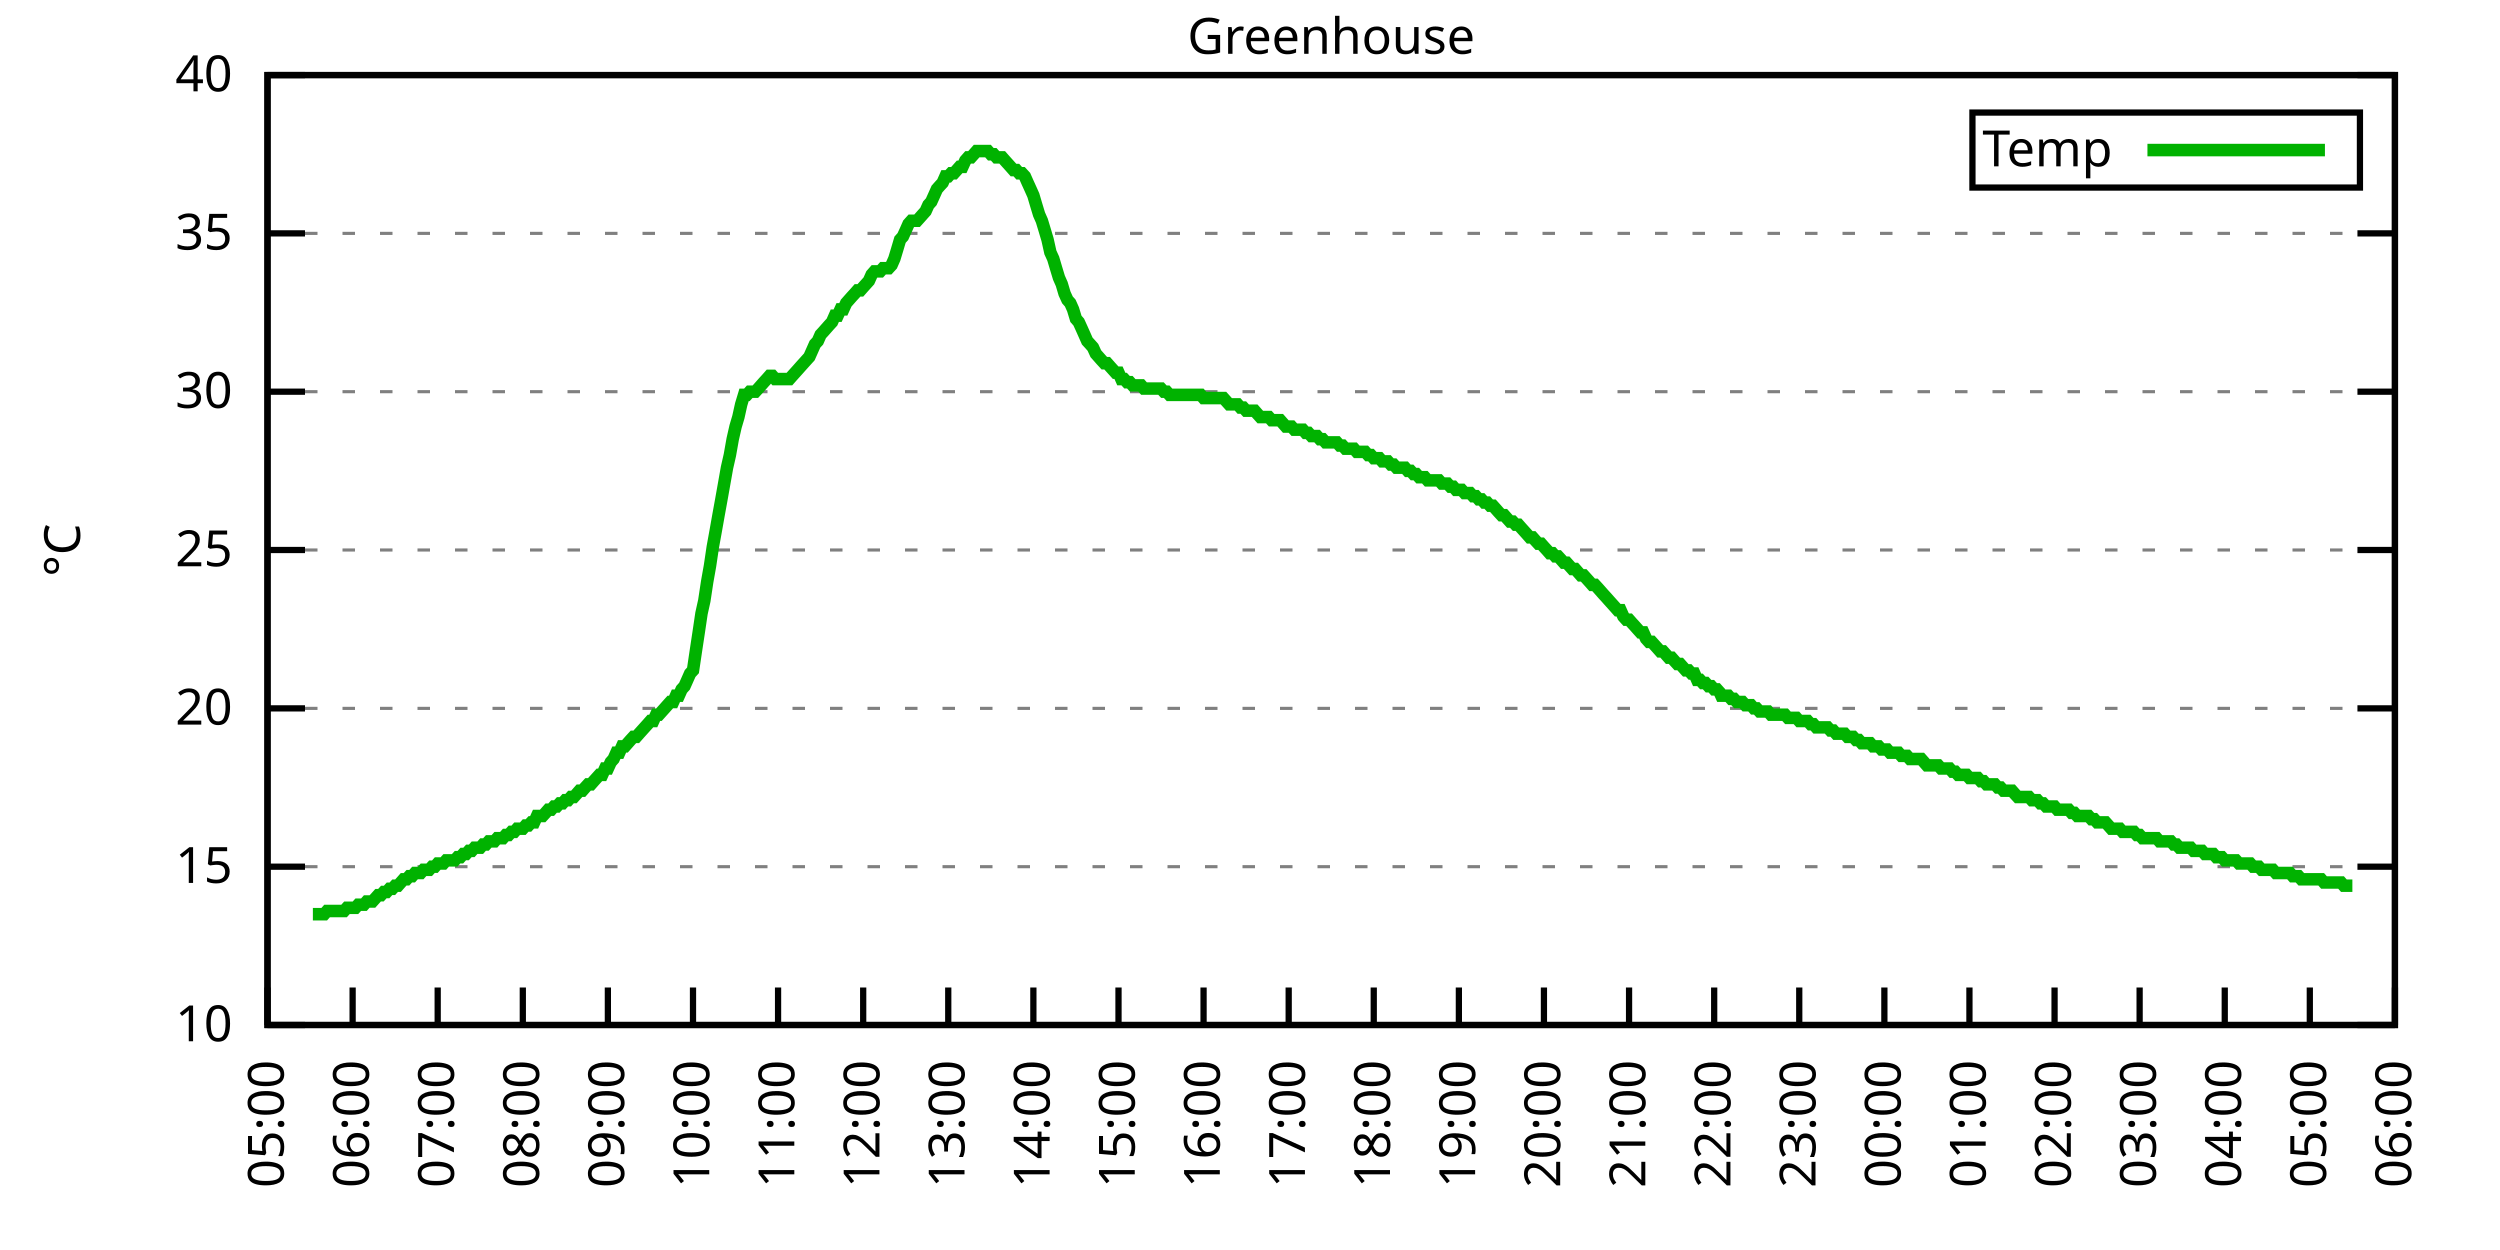
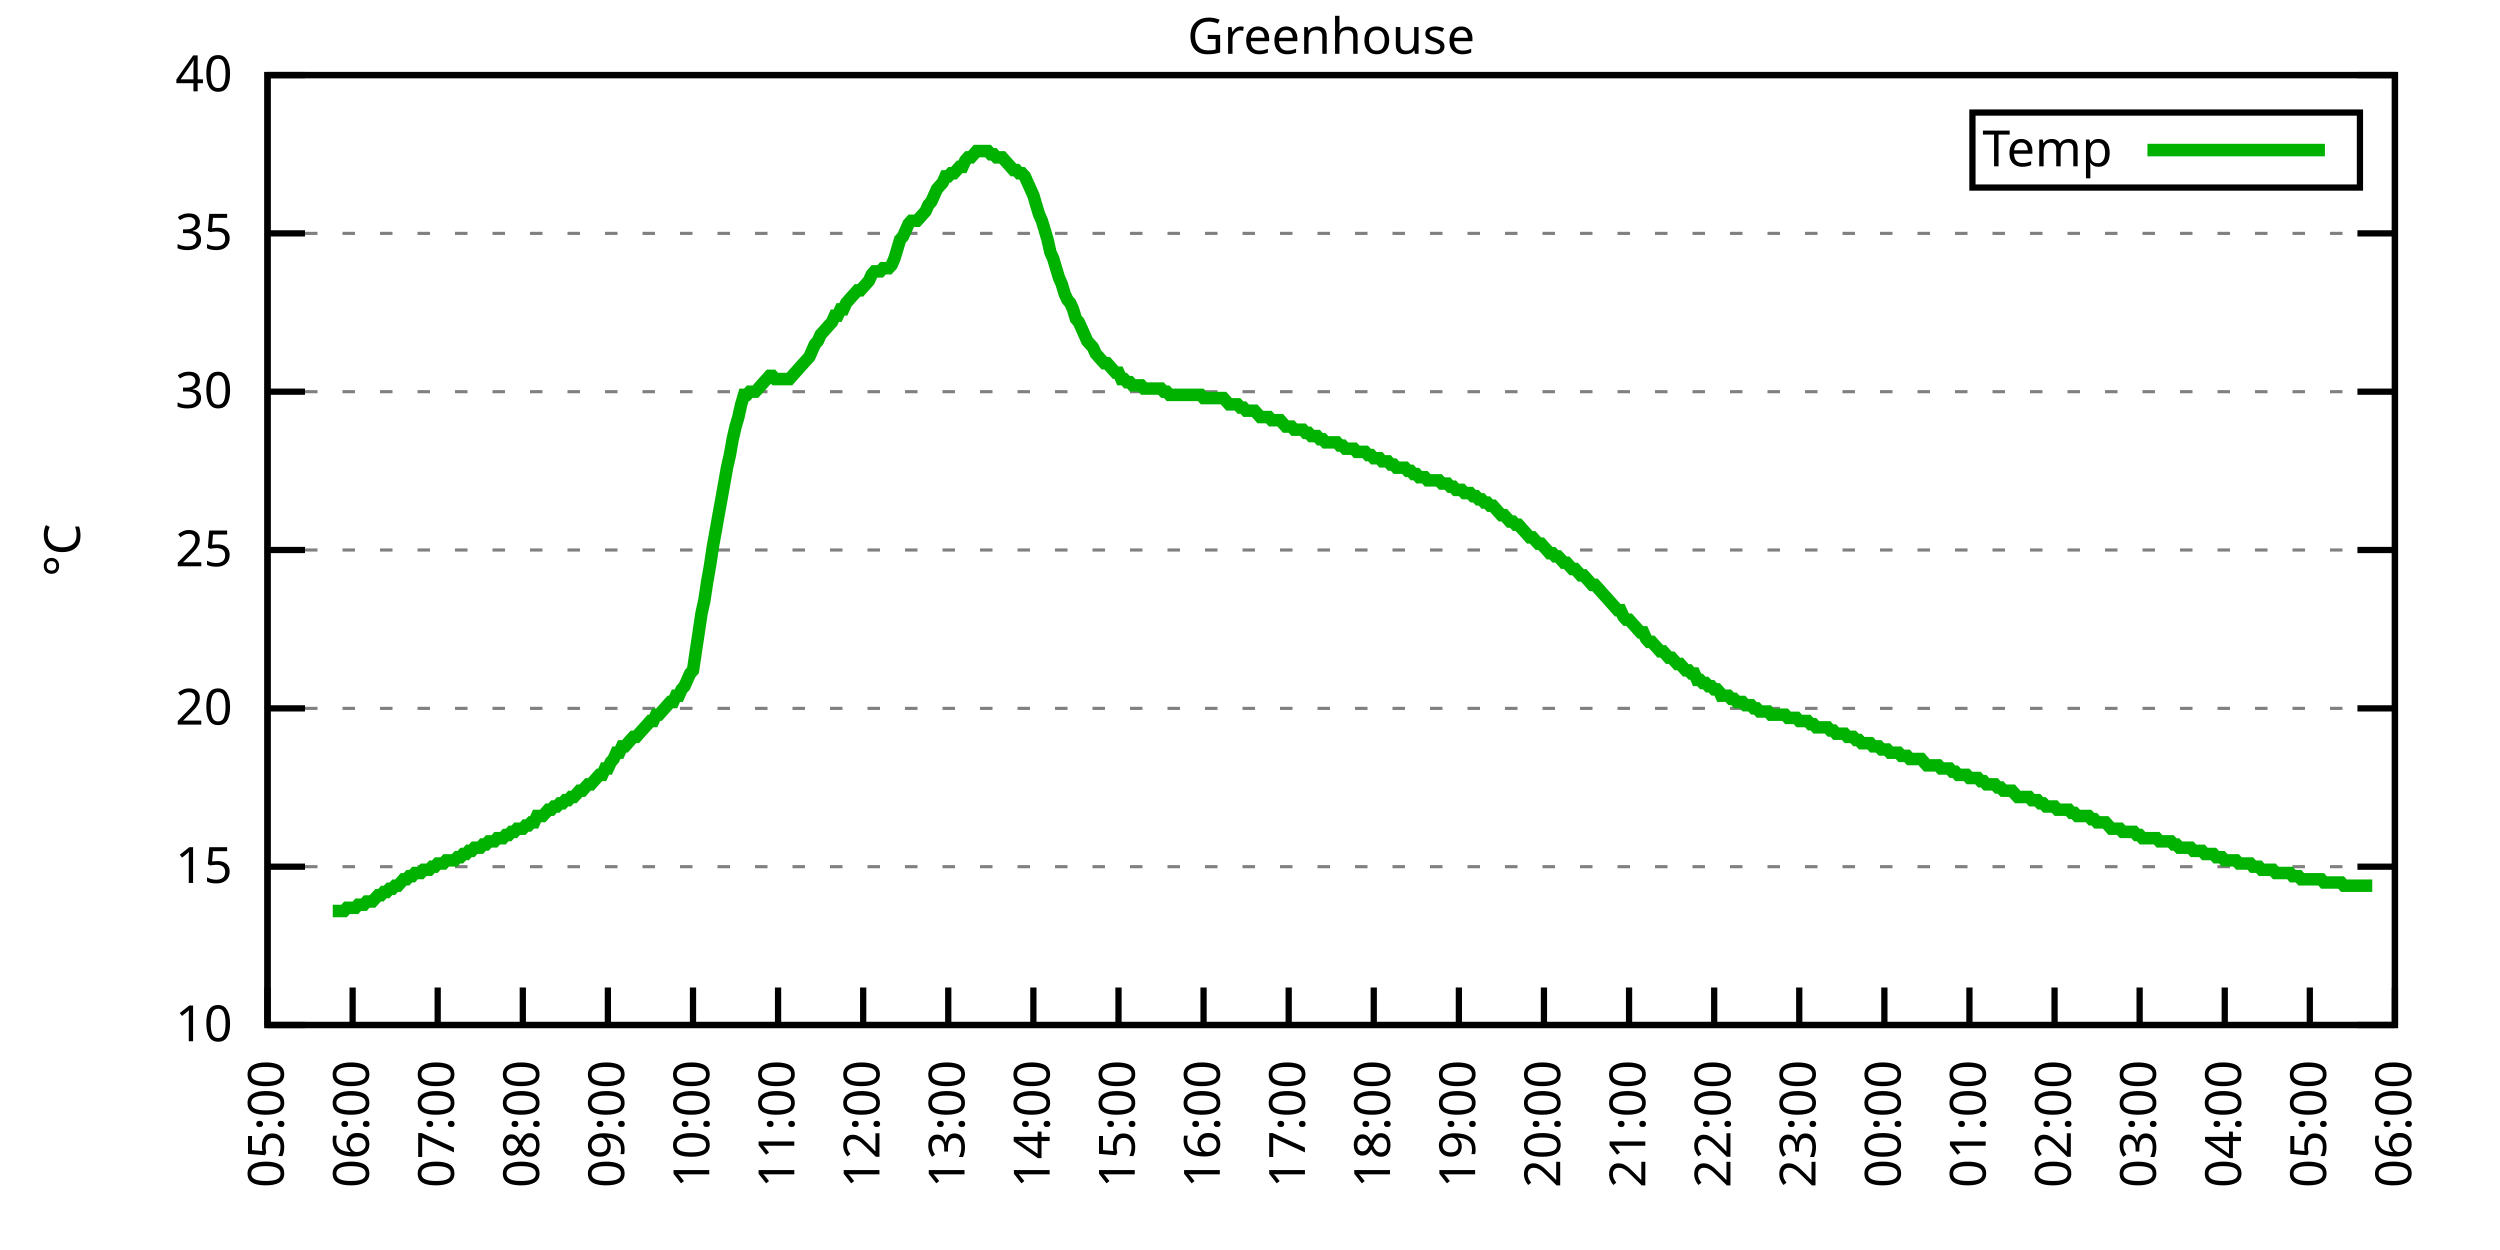
<svg xmlns="http://www.w3.org/2000/svg" xmlns:xlink="http://www.w3.org/1999/xlink" width="400" height="200" viewBox="0 0 400 200">
  <g id="gnuplot_canvas">
    <rect x="0" y="0" width="400" height="200" fill="none" />
    <defs>
      <circle id="gpDot" r="0.5" stroke-width="0.5" stroke="currentColor" />
      <path id="gpPt0" stroke-width="0.333" stroke="currentColor" d="M-1,0 h2 M0,-1 v2" />
      <path id="gpPt1" stroke-width="0.333" stroke="currentColor" d="M-1,-1 L1,1 M1,-1 L-1,1" />
      <path id="gpPt2" stroke-width="0.333" stroke="currentColor" d="M-1,0 L1,0 M0,-1 L0,1 M-1,-1 L1,1 M-1,1 L1,-1" />
      <rect id="gpPt3" stroke-width="0.333" stroke="currentColor" x="-1" y="-1" width="2" height="2" />
      <rect id="gpPt4" stroke-width="0.333" stroke="currentColor" fill="currentColor" x="-1" y="-1" width="2" height="2" />
      <circle id="gpPt5" stroke-width="0.333" stroke="currentColor" cx="0" cy="0" r="1" />
      <use xlink:href="#gpPt5" id="gpPt6" fill="currentColor" stroke="none" />
      <path id="gpPt7" stroke-width="0.333" stroke="currentColor" d="M0,-1.33 L-1.33,0.67 L1.33,0.67 z" />
      <use xlink:href="#gpPt7" id="gpPt8" fill="currentColor" stroke="none" />
      <use xlink:href="#gpPt7" id="gpPt9" stroke="currentColor" transform="rotate(180)" />
      <use xlink:href="#gpPt9" id="gpPt10" fill="currentColor" stroke="none" />
      <use xlink:href="#gpPt3" id="gpPt11" stroke="currentColor" transform="rotate(45)" />
      <use xlink:href="#gpPt11" id="gpPt12" fill="currentColor" stroke="none" />
      <path id="gpPt13" stroke-width="0.333" stroke="currentColor" d="M0,1.330 L1.265,0.411 L0.782,-1.067 L-0.782,-1.076 L-1.265,0.411 z" />
      <use xlink:href="#gpPt13" id="gpPt14" fill="currentColor" stroke="none" />
      <filter id="textbox" filterUnits="objectBoundingBox" x="0" y="0" height="1" width="1">
        <feFlood flood-color="white" flood-opacity="1" result="bgnd" />
        <feComposite in="SourceGraphic" in2="bgnd" operator="atop" />
      </filter>
      <filter id="greybox" filterUnits="objectBoundingBox" x="0" y="0" height="1" width="1">
        <feFlood flood-color="lightgrey" flood-opacity="1" result="grey" />
        <feComposite in="SourceGraphic" in2="grey" operator="atop" />
      </filter>
    </defs>
    <g fill="none" color="white" stroke="currentColor" stroke-width="1.00" stroke-linecap="butt" stroke-linejoin="miter">
</g>
    <g fill="none" color="black" stroke="currentColor" stroke-width="1.00" stroke-linecap="butt" stroke-linejoin="miter">
      <g stroke="none" shape-rendering="crispEdges">
        <polygon fill="rgb(255, 255, 255)" points="42.80,164.00 383.18,164.00 383.18,12.02 42.80,12.02 " />
      </g>
    </g>
    <g fill="none" color="black" stroke="currentColor" stroke-width="1.00" stroke-linecap="butt" stroke-linejoin="miter">
</g>
    <g fill="none" color="black" stroke="black" stroke-width="0.50" stroke-linecap="butt" stroke-linejoin="miter">
</g>
    <g fill="none" color="gray" stroke="currentColor" stroke-width="0.50" stroke-linecap="butt" stroke-linejoin="miter">
      <path stroke="gray" stroke-dasharray="2,4" class="gridline" d="M42.80,164.00 L383.19,164.00  " />
    </g>
    <g fill="none" color="gray" stroke="gray" stroke-width="1.00" stroke-linecap="butt" stroke-linejoin="miter">
</g>
    <g fill="none" color="black" stroke="currentColor" stroke-width="1.00" stroke-linecap="butt" stroke-linejoin="miter">
      <path stroke="black" d="M42.80,164.00 L48.80,164.00 M383.19,164.00 L377.19,164.00  " />
      <g transform="translate(37.20,166.60)" stroke="none" fill="black" font-family="Sans" font-size="8.00" text-anchor="end">
        <text>
          <tspan font-family="Sans"> 10</tspan>
        </text>
      </g>
    </g>
    <g fill="none" color="black" stroke="currentColor" stroke-width="1.00" stroke-linecap="butt" stroke-linejoin="miter">
</g>
    <g fill="none" color="black" stroke="black" stroke-width="0.50" stroke-linecap="butt" stroke-linejoin="miter">
</g>
    <g fill="none" color="gray" stroke="currentColor" stroke-width="0.50" stroke-linecap="butt" stroke-linejoin="miter">
      <path stroke="gray" stroke-dasharray="2,4" class="gridline" d="M42.80,138.67 L383.19,138.67  " />
    </g>
    <g fill="none" color="gray" stroke="gray" stroke-width="1.00" stroke-linecap="butt" stroke-linejoin="miter">
</g>
    <g fill="none" color="black" stroke="currentColor" stroke-width="1.00" stroke-linecap="butt" stroke-linejoin="miter">
      <path stroke="black" d="M42.80,138.67 L48.80,138.67 M383.19,138.67 L377.19,138.67  " />
      <g transform="translate(37.20,141.27)" stroke="none" fill="black" font-family="Sans" font-size="8.00" text-anchor="end">
        <text>
          <tspan font-family="Sans"> 15</tspan>
        </text>
      </g>
    </g>
    <g fill="none" color="black" stroke="currentColor" stroke-width="1.00" stroke-linecap="butt" stroke-linejoin="miter">
</g>
    <g fill="none" color="black" stroke="black" stroke-width="0.50" stroke-linecap="butt" stroke-linejoin="miter">
</g>
    <g fill="none" color="gray" stroke="currentColor" stroke-width="0.50" stroke-linecap="butt" stroke-linejoin="miter">
      <path stroke="gray" stroke-dasharray="2,4" class="gridline" d="M42.80,113.34 L383.19,113.34  " />
    </g>
    <g fill="none" color="gray" stroke="gray" stroke-width="1.00" stroke-linecap="butt" stroke-linejoin="miter">
</g>
    <g fill="none" color="black" stroke="currentColor" stroke-width="1.00" stroke-linecap="butt" stroke-linejoin="miter">
      <path stroke="black" d="M42.80,113.34 L48.80,113.34 M383.19,113.34 L377.19,113.34  " />
      <g transform="translate(37.20,115.94)" stroke="none" fill="black" font-family="Sans" font-size="8.00" text-anchor="end">
        <text>
          <tspan font-family="Sans"> 20</tspan>
        </text>
      </g>
    </g>
    <g fill="none" color="black" stroke="currentColor" stroke-width="1.00" stroke-linecap="butt" stroke-linejoin="miter">
</g>
    <g fill="none" color="black" stroke="black" stroke-width="0.50" stroke-linecap="butt" stroke-linejoin="miter">
</g>
    <g fill="none" color="gray" stroke="currentColor" stroke-width="0.50" stroke-linecap="butt" stroke-linejoin="miter">
      <path stroke="gray" stroke-dasharray="2,4" class="gridline" d="M42.80,88.00 L383.19,88.00  " />
    </g>
    <g fill="none" color="gray" stroke="gray" stroke-width="1.00" stroke-linecap="butt" stroke-linejoin="miter">
</g>
    <g fill="none" color="black" stroke="currentColor" stroke-width="1.00" stroke-linecap="butt" stroke-linejoin="miter">
      <path stroke="black" d="M42.80,88.00 L48.80,88.00 M383.19,88.00 L377.19,88.00  " />
      <g transform="translate(37.20,90.60)" stroke="none" fill="black" font-family="Sans" font-size="8.00" text-anchor="end">
        <text>
          <tspan font-family="Sans"> 25</tspan>
        </text>
      </g>
    </g>
    <g fill="none" color="black" stroke="currentColor" stroke-width="1.00" stroke-linecap="butt" stroke-linejoin="miter">
</g>
    <g fill="none" color="black" stroke="black" stroke-width="0.50" stroke-linecap="butt" stroke-linejoin="miter">
</g>
    <g fill="none" color="gray" stroke="currentColor" stroke-width="0.50" stroke-linecap="butt" stroke-linejoin="miter">
      <path stroke="gray" stroke-dasharray="2,4" class="gridline" d="M42.80,62.67 L383.19,62.67  " />
    </g>
    <g fill="none" color="gray" stroke="gray" stroke-width="1.00" stroke-linecap="butt" stroke-linejoin="miter">
</g>
    <g fill="none" color="black" stroke="currentColor" stroke-width="1.00" stroke-linecap="butt" stroke-linejoin="miter">
      <path stroke="black" d="M42.80,62.67 L48.80,62.67 M383.19,62.67 L377.19,62.67  " />
      <g transform="translate(37.20,65.27)" stroke="none" fill="black" font-family="Sans" font-size="8.00" text-anchor="end">
        <text>
          <tspan font-family="Sans"> 30</tspan>
        </text>
      </g>
    </g>
    <g fill="none" color="black" stroke="currentColor" stroke-width="1.00" stroke-linecap="butt" stroke-linejoin="miter">
</g>
    <g fill="none" color="black" stroke="black" stroke-width="0.50" stroke-linecap="butt" stroke-linejoin="miter">
</g>
    <g fill="none" color="gray" stroke="currentColor" stroke-width="0.50" stroke-linecap="butt" stroke-linejoin="miter">
      <path stroke="gray" stroke-dasharray="2,4" class="gridline" d="M42.80,37.34 L383.19,37.34  " />
    </g>
    <g fill="none" color="gray" stroke="gray" stroke-width="1.00" stroke-linecap="butt" stroke-linejoin="miter">
</g>
    <g fill="none" color="black" stroke="currentColor" stroke-width="1.00" stroke-linecap="butt" stroke-linejoin="miter">
      <path stroke="black" d="M42.80,37.34 L48.80,37.34 M383.19,37.34 L377.19,37.34  " />
      <g transform="translate(37.20,39.94)" stroke="none" fill="black" font-family="Sans" font-size="8.00" text-anchor="end">
        <text>
          <tspan font-family="Sans"> 35</tspan>
        </text>
      </g>
    </g>
    <g fill="none" color="black" stroke="currentColor" stroke-width="1.00" stroke-linecap="butt" stroke-linejoin="miter">
</g>
    <g fill="none" color="black" stroke="black" stroke-width="0.50" stroke-linecap="butt" stroke-linejoin="miter">
</g>
    <g fill="none" color="gray" stroke="currentColor" stroke-width="0.50" stroke-linecap="butt" stroke-linejoin="miter">
      <path stroke="gray" stroke-dasharray="2,4" class="gridline" d="M42.80,12.01 L383.19,12.01  " />
    </g>
    <g fill="none" color="gray" stroke="gray" stroke-width="1.00" stroke-linecap="butt" stroke-linejoin="miter">
</g>
    <g fill="none" color="black" stroke="currentColor" stroke-width="1.00" stroke-linecap="butt" stroke-linejoin="miter">
      <path stroke="black" d="M42.80,12.01 L48.80,12.01 M383.19,12.01 L377.19,12.01  " />
      <g transform="translate(37.20,14.61)" stroke="none" fill="black" font-family="Sans" font-size="8.00" text-anchor="end">
        <text>
          <tspan font-family="Sans"> 40</tspan>
        </text>
      </g>
    </g>
    <g fill="none" color="black" stroke="currentColor" stroke-width="1.00" stroke-linecap="butt" stroke-linejoin="miter">
      <path stroke="black" d="M42.80,164.00 L42.80,158.00  " />
      <g transform="translate(45.40,169.60) rotate(270.00)" stroke="none" fill="black" font-family="Sans" font-size="8.00" text-anchor="end">
        <text>
          <tspan font-family="Sans">05:00</tspan>
        </text>
      </g>
    </g>
    <g fill="none" color="black" stroke="currentColor" stroke-width="1.00" stroke-linecap="butt" stroke-linejoin="miter">
      <path stroke="black" d="M56.42,164.00 L56.42,158.00  " />
      <g transform="translate(59.02,169.60) rotate(270.00)" stroke="none" fill="black" font-family="Sans" font-size="8.00" text-anchor="end">
        <text>
          <tspan font-family="Sans">06:00</tspan>
        </text>
      </g>
    </g>
    <g fill="none" color="black" stroke="currentColor" stroke-width="1.00" stroke-linecap="butt" stroke-linejoin="miter">
      <path stroke="black" d="M70.03,164.00 L70.03,158.00  " />
      <g transform="translate(72.63,169.60) rotate(270.00)" stroke="none" fill="black" font-family="Sans" font-size="8.00" text-anchor="end">
        <text>
          <tspan font-family="Sans">07:00</tspan>
        </text>
      </g>
    </g>
    <g fill="none" color="black" stroke="currentColor" stroke-width="1.00" stroke-linecap="butt" stroke-linejoin="miter">
      <path stroke="black" d="M83.65,164.00 L83.65,158.00  " />
      <g transform="translate(86.25,169.60) rotate(270.00)" stroke="none" fill="black" font-family="Sans" font-size="8.00" text-anchor="end">
        <text>
          <tspan font-family="Sans">08:00</tspan>
        </text>
      </g>
    </g>
    <g fill="none" color="black" stroke="currentColor" stroke-width="1.00" stroke-linecap="butt" stroke-linejoin="miter">
      <path stroke="black" d="M97.26,164.00 L97.26,158.00  " />
      <g transform="translate(99.86,169.60) rotate(270.00)" stroke="none" fill="black" font-family="Sans" font-size="8.00" text-anchor="end">
        <text>
          <tspan font-family="Sans">09:00</tspan>
        </text>
      </g>
    </g>
    <g fill="none" color="black" stroke="currentColor" stroke-width="1.00" stroke-linecap="butt" stroke-linejoin="miter">
      <path stroke="black" d="M110.88,164.00 L110.88,158.00  " />
      <g transform="translate(113.48,169.60) rotate(270.00)" stroke="none" fill="black" font-family="Sans" font-size="8.00" text-anchor="end">
        <text>
          <tspan font-family="Sans">10:00</tspan>
        </text>
      </g>
    </g>
    <g fill="none" color="black" stroke="currentColor" stroke-width="1.00" stroke-linecap="butt" stroke-linejoin="miter">
      <path stroke="black" d="M124.49,164.00 L124.49,158.00  " />
      <g transform="translate(127.09,169.60) rotate(270.00)" stroke="none" fill="black" font-family="Sans" font-size="8.00" text-anchor="end">
        <text>
          <tspan font-family="Sans">11:00</tspan>
        </text>
      </g>
    </g>
    <g fill="none" color="black" stroke="currentColor" stroke-width="1.00" stroke-linecap="butt" stroke-linejoin="miter">
      <path stroke="black" d="M138.11,164.00 L138.11,158.00  " />
      <g transform="translate(140.71,169.60) rotate(270.00)" stroke="none" fill="black" font-family="Sans" font-size="8.00" text-anchor="end">
        <text>
          <tspan font-family="Sans">12:00</tspan>
        </text>
      </g>
    </g>
    <g fill="none" color="black" stroke="currentColor" stroke-width="1.00" stroke-linecap="butt" stroke-linejoin="miter">
      <path stroke="black" d="M151.72,164.00 L151.72,158.00  " />
      <g transform="translate(154.32,169.60) rotate(270.00)" stroke="none" fill="black" font-family="Sans" font-size="8.00" text-anchor="end">
        <text>
          <tspan font-family="Sans">13:00</tspan>
        </text>
      </g>
    </g>
    <g fill="none" color="black" stroke="currentColor" stroke-width="1.00" stroke-linecap="butt" stroke-linejoin="miter">
      <path stroke="black" d="M165.34,164.00 L165.34,158.00  " />
      <g transform="translate(167.94,169.60) rotate(270.00)" stroke="none" fill="black" font-family="Sans" font-size="8.00" text-anchor="end">
        <text>
          <tspan font-family="Sans">14:00</tspan>
        </text>
      </g>
    </g>
    <g fill="none" color="black" stroke="currentColor" stroke-width="1.00" stroke-linecap="butt" stroke-linejoin="miter">
      <path stroke="black" d="M178.96,164.00 L178.96,158.00  " />
      <g transform="translate(181.56,169.60) rotate(270.00)" stroke="none" fill="black" font-family="Sans" font-size="8.00" text-anchor="end">
        <text>
          <tspan font-family="Sans">15:00</tspan>
        </text>
      </g>
    </g>
    <g fill="none" color="black" stroke="currentColor" stroke-width="1.00" stroke-linecap="butt" stroke-linejoin="miter">
      <path stroke="black" d="M192.57,164.00 L192.57,158.00  " />
      <g transform="translate(195.17,169.60) rotate(270.00)" stroke="none" fill="black" font-family="Sans" font-size="8.00" text-anchor="end">
        <text>
          <tspan font-family="Sans">16:00</tspan>
        </text>
      </g>
    </g>
    <g fill="none" color="black" stroke="currentColor" stroke-width="1.00" stroke-linecap="butt" stroke-linejoin="miter">
      <path stroke="black" d="M206.19,164.00 L206.19,158.00  " />
      <g transform="translate(208.79,169.60) rotate(270.00)" stroke="none" fill="black" font-family="Sans" font-size="8.00" text-anchor="end">
        <text>
          <tspan font-family="Sans">17:00</tspan>
        </text>
      </g>
    </g>
    <g fill="none" color="black" stroke="currentColor" stroke-width="1.00" stroke-linecap="butt" stroke-linejoin="miter">
      <path stroke="black" d="M219.80,164.00 L219.80,158.00  " />
      <g transform="translate(222.40,169.60) rotate(270.00)" stroke="none" fill="black" font-family="Sans" font-size="8.00" text-anchor="end">
        <text>
          <tspan font-family="Sans">18:00</tspan>
        </text>
      </g>
    </g>
    <g fill="none" color="black" stroke="currentColor" stroke-width="1.00" stroke-linecap="butt" stroke-linejoin="miter">
      <path stroke="black" d="M233.42,164.00 L233.42,158.00  " />
      <g transform="translate(236.02,169.60) rotate(270.00)" stroke="none" fill="black" font-family="Sans" font-size="8.00" text-anchor="end">
        <text>
          <tspan font-family="Sans">19:00</tspan>
        </text>
      </g>
    </g>
    <g fill="none" color="black" stroke="currentColor" stroke-width="1.00" stroke-linecap="butt" stroke-linejoin="miter">
      <path stroke="black" d="M247.03,164.00 L247.03,158.00  " />
      <g transform="translate(249.63,169.60) rotate(270.00)" stroke="none" fill="black" font-family="Sans" font-size="8.00" text-anchor="end">
        <text>
          <tspan font-family="Sans">20:00</tspan>
        </text>
      </g>
    </g>
    <g fill="none" color="black" stroke="currentColor" stroke-width="1.00" stroke-linecap="butt" stroke-linejoin="miter">
      <path stroke="black" d="M260.65,164.00 L260.65,158.00  " />
      <g transform="translate(263.25,169.60) rotate(270.00)" stroke="none" fill="black" font-family="Sans" font-size="8.00" text-anchor="end">
        <text>
          <tspan font-family="Sans">21:00</tspan>
        </text>
      </g>
    </g>
    <g fill="none" color="black" stroke="currentColor" stroke-width="1.00" stroke-linecap="butt" stroke-linejoin="miter">
      <path stroke="black" d="M274.27,164.00 L274.27,158.00  " />
      <g transform="translate(276.87,169.60) rotate(270.00)" stroke="none" fill="black" font-family="Sans" font-size="8.00" text-anchor="end">
        <text>
          <tspan font-family="Sans">22:00</tspan>
        </text>
      </g>
    </g>
    <g fill="none" color="black" stroke="currentColor" stroke-width="1.00" stroke-linecap="butt" stroke-linejoin="miter">
      <path stroke="black" d="M287.88,164.00 L287.88,158.00  " />
      <g transform="translate(290.48,169.60) rotate(270.00)" stroke="none" fill="black" font-family="Sans" font-size="8.00" text-anchor="end">
        <text>
          <tspan font-family="Sans">23:00</tspan>
        </text>
      </g>
    </g>
    <g fill="none" color="black" stroke="currentColor" stroke-width="1.00" stroke-linecap="butt" stroke-linejoin="miter">
      <path stroke="black" d="M301.50,164.00 L301.50,158.00  " />
      <g transform="translate(304.10,169.60) rotate(270.00)" stroke="none" fill="black" font-family="Sans" font-size="8.00" text-anchor="end">
        <text>
          <tspan font-family="Sans">00:00</tspan>
        </text>
      </g>
    </g>
    <g fill="none" color="black" stroke="currentColor" stroke-width="1.00" stroke-linecap="butt" stroke-linejoin="miter">
      <path stroke="black" d="M315.11,164.00 L315.11,158.00  " />
      <g transform="translate(317.71,169.60) rotate(270.00)" stroke="none" fill="black" font-family="Sans" font-size="8.00" text-anchor="end">
        <text>
          <tspan font-family="Sans">01:00</tspan>
        </text>
      </g>
    </g>
    <g fill="none" color="black" stroke="currentColor" stroke-width="1.00" stroke-linecap="butt" stroke-linejoin="miter">
      <path stroke="black" d="M328.73,164.00 L328.73,158.00  " />
      <g transform="translate(331.33,169.60) rotate(270.00)" stroke="none" fill="black" font-family="Sans" font-size="8.00" text-anchor="end">
        <text>
          <tspan font-family="Sans">02:00</tspan>
        </text>
      </g>
    </g>
    <g fill="none" color="black" stroke="currentColor" stroke-width="1.00" stroke-linecap="butt" stroke-linejoin="miter">
      <path stroke="black" d="M342.34,164.00 L342.34,158.00  " />
      <g transform="translate(344.94,169.60) rotate(270.00)" stroke="none" fill="black" font-family="Sans" font-size="8.00" text-anchor="end">
        <text>
          <tspan font-family="Sans">03:00</tspan>
        </text>
      </g>
    </g>
    <g fill="none" color="black" stroke="currentColor" stroke-width="1.00" stroke-linecap="butt" stroke-linejoin="miter">
      <path stroke="black" d="M355.96,164.00 L355.96,158.00  " />
      <g transform="translate(358.56,169.60) rotate(270.00)" stroke="none" fill="black" font-family="Sans" font-size="8.00" text-anchor="end">
        <text>
          <tspan font-family="Sans">04:00</tspan>
        </text>
      </g>
    </g>
    <g fill="none" color="black" stroke="currentColor" stroke-width="1.00" stroke-linecap="butt" stroke-linejoin="miter">
      <path stroke="black" d="M369.57,164.00 L369.57,158.00  " />
      <g transform="translate(372.17,169.60) rotate(270.00)" stroke="none" fill="black" font-family="Sans" font-size="8.00" text-anchor="end">
        <text>
          <tspan font-family="Sans">05:00</tspan>
        </text>
      </g>
    </g>
    <g fill="none" color="black" stroke="currentColor" stroke-width="1.00" stroke-linecap="butt" stroke-linejoin="miter">
      <path stroke="black" d="M383.19,164.00 L383.19,158.00  " />
      <g transform="translate(385.79,169.60) rotate(270.00)" stroke="none" fill="black" font-family="Sans" font-size="8.00" text-anchor="end">
        <text>
          <tspan font-family="Sans">06:00</tspan>
        </text>
      </g>
    </g>
    <g fill="none" color="black" stroke="currentColor" stroke-width="1.00" stroke-linecap="butt" stroke-linejoin="miter">
</g>
    <g fill="none" color="black" stroke="currentColor" stroke-width="1.00" stroke-linecap="butt" stroke-linejoin="miter">
      <path stroke="black" d="M42.80,12.01 L42.80,164.00 L383.19,164.00 L383.19,12.01 L42.80,12.01 Z  " />
    </g>
    <g fill="none" color="black" stroke="currentColor" stroke-width="1.00" stroke-linecap="butt" stroke-linejoin="miter">
</g>
    <g fill="none" color="black" stroke="currentColor" stroke-width="1.00" stroke-linecap="butt" stroke-linejoin="miter">
      <path stroke="black" d="M315.59,30.01 L315.59,18.01 L377.59,18.01 L377.59,30.01 L315.59,30.01 Z  " />
    </g>
    <g id="Greenhouse_plot_1">
      <g fill="none" color="white" stroke="black" stroke-width="2.00" stroke-linecap="butt" stroke-linejoin="miter">
</g>
      <g fill="none" color="black" stroke="currentColor" stroke-width="2.00" stroke-linecap="butt" stroke-linejoin="miter">
        <g transform="translate(337.99,26.61)" stroke="none" fill="black" font-family="Sans" font-size="8.00" text-anchor="end">
          <text>
            <tspan font-family="Sans">Temp</tspan>
          </text>
        </g>
      </g>
      <g fill="none" color="black" stroke="currentColor" stroke-width="2.00" stroke-linecap="butt" stroke-linejoin="miter">
-         <path stroke="rgb(  0, 178,   0)" d="M343.59,24.01 L371.99,24.01 M50.06,146.27 L50.52,146.27 L50.97,146.27 L51.42,146.27 L51.88,146.27 L52.33,145.76   L52.78,145.76 L53.24,145.76 L53.69,145.76 L54.15,145.76 L54.60,145.76 L55.05,145.76 L55.51,145.25 L55.96,145.25   L56.42,145.25 L56.87,145.25 L57.32,144.75 L57.78,144.75 L58.23,144.75 L58.68,144.24 L59.14,144.24 L59.59,144.24   L60.05,143.73 L60.50,143.23 L60.95,143.23 L61.41,142.72 L61.86,142.72 L62.32,142.21 L62.77,142.21 L63.22,141.71   L63.68,141.71 L64.13,141.20 L64.58,140.69 L65.04,140.69 L65.49,140.19 L65.95,140.19 L66.40,139.68 L66.85,139.68   L67.31,139.68 L67.76,139.17 L68.22,139.17 L68.67,139.17 L69.12,138.67 L69.58,138.67 L70.03,138.16 L70.49,138.16   L70.94,138.16 L71.39,137.66 L71.85,137.66 L72.30,137.66 L72.75,137.66 L73.21,137.15 L73.66,137.15 L74.12,136.64   L74.57,136.64 L75.02,136.14 L75.48,136.14 L75.93,135.63 L76.39,135.63 L76.84,135.63 L77.29,135.12 L77.75,135.12   L78.20,134.62 L78.65,134.62 L79.11,134.62 L79.56,134.11 L80.02,134.11 L80.47,134.11 L80.92,133.60 L81.38,133.60   L81.83,133.10 L82.29,133.10 L82.74,132.59 L83.19,132.59 L83.65,132.59 L84.10,132.08 L84.55,132.08 L85.01,131.58   L85.46,131.58 L85.92,130.56 L86.37,130.56 L86.82,130.56 L87.28,130.06 L87.73,129.55 L88.19,129.55 L88.64,129.04   L89.09,129.04 L89.55,128.54 L90.00,128.54 L90.45,128.03 L90.91,128.03 L91.36,127.52 L91.82,127.52 L92.27,127.02   L92.72,126.51 L93.18,126.51 L93.63,126.00 L94.09,125.50 L94.54,125.50 L94.99,124.99 L95.45,124.48 L95.90,123.98   L96.35,123.98 L96.81,122.96 L97.26,122.96 L97.72,121.95 L98.17,121.44 L98.62,120.43 L99.08,120.43 L99.53,119.42   L99.99,119.42 L100.44,118.91 L100.89,118.40 L101.35,117.90 L101.80,117.90 L102.25,117.39 L102.71,116.88 L103.16,116.38   L103.62,115.87 L104.07,115.36 L104.52,115.36 L104.98,114.35 L105.43,114.35 L105.89,113.84 L106.34,113.34 L106.79,112.83   L107.25,112.32 L107.70,112.32 L108.15,111.31 L108.61,111.31 L109.06,110.30 L109.52,109.79 L109.97,108.78 L110.42,107.76   L110.88,107.26 L111.33,104.22 L111.79,101.18 L112.24,98.14 L112.69,96.11 L113.15,93.07 L113.60,90.54 L114.05,87.50   L114.51,84.97 L114.96,82.43 L115.42,79.90 L115.87,77.37 L116.32,74.83 L116.78,72.81 L117.23,70.27 L117.69,68.25   L118.14,66.73 L118.59,64.70 L119.05,63.18 L119.50,63.18 L119.96,62.67 L120.41,62.67 L120.86,62.67 L121.32,62.17   L121.77,61.66 L122.22,61.15 L122.68,60.65 L123.13,60.14 L123.59,60.14 L124.04,60.65 L124.49,60.65 L124.95,60.65   L125.40,60.65 L125.86,60.65 L126.31,60.65 L126.76,60.14 L127.22,59.63 L127.67,59.13 L128.12,58.62 L128.58,58.11   L129.03,57.61 L129.49,57.10 L129.94,56.09 L130.39,55.07 L130.85,54.57 L131.30,53.55 L131.76,53.05 L132.21,52.54   L132.66,52.03 L133.12,51.53 L133.57,50.51 L134.02,50.51 L134.48,49.50 L134.93,49.50 L135.39,48.49 L135.84,47.98   L136.29,47.47 L136.75,46.97 L137.20,46.46 L137.66,46.46 L138.11,45.95 L138.56,45.45 L139.02,44.94 L139.47,43.93   L139.92,43.42 L140.38,43.42 L140.83,43.42 L141.29,42.91 L141.74,42.91 L142.19,42.91 L142.65,42.41 L143.10,41.39   L143.56,39.87 L144.01,38.35 L144.46,37.85 L144.92,36.84 L145.37,35.82 L145.82,35.32 L146.28,35.32 L146.73,35.32   L147.19,34.81 L147.64,34.30 L148.09,33.80 L148.55,32.78 L149.00,32.28 L149.46,31.26 L149.91,30.25 L150.36,29.74   L150.82,29.24 L151.27,28.22 L151.72,28.22 L152.18,27.72 L152.63,27.72 L153.09,27.21 L153.54,26.70 L153.99,26.70   L154.45,25.69 L154.90,25.18 L155.36,25.18 L155.81,24.68 L156.26,24.17 L156.72,24.17 L157.17,24.17 L157.62,24.17   L158.08,24.17 L158.53,24.68 L158.99,24.68 L159.44,25.18 L159.89,25.18 L160.35,25.18 L160.80,25.69 L161.26,26.20   L161.71,26.70 L162.16,27.21 L162.62,27.21 L163.07,27.72 L163.52,27.72 L163.98,28.22 L164.43,29.24 L164.89,30.25   L165.34,31.26 L165.79,32.78 L166.25,34.30 L166.70,35.32 L167.16,36.84 L167.61,38.35 L168.06,40.38 L168.52,41.39   L168.97,42.91 L169.43,44.43 L169.88,45.45 L170.33,46.97 L170.79,47.98 L171.24,48.49 L171.69,49.50 L172.15,51.02   L172.60,51.53 L173.06,52.54 L173.51,53.55 L173.96,54.57 L174.42,55.07 L174.87,55.58 L175.33,56.59 L175.78,57.10   L176.23,57.61 L176.69,58.11 L177.14,58.11 L177.59,58.62 L178.05,59.13 L178.50,59.63 L178.96,59.63 L179.41,60.65   L179.86,60.65 L180.32,61.15 L180.77,61.15 L181.23,61.66 L181.68,61.66 L182.13,61.66 L182.59,61.66 L183.04,62.17   L183.49,62.17 L183.95,62.17 L184.40,62.17 L184.86,62.17 L185.31,62.17 L185.76,62.17 L186.22,62.67 L186.67,62.67   L187.13,63.18 L187.58,63.18 L188.03,63.18 L188.49,63.18 L188.94,63.18 L189.39,63.18 L189.85,63.18 L190.30,63.18   L190.76,63.18 L191.21,63.18 L191.66,63.18 L192.12,63.18 L192.57,63.69 L193.03,63.69 L193.48,63.69 L193.93,63.69   L194.39,63.69 L194.84,63.69 L195.29,63.69 L195.75,63.69 L196.20,64.19 L196.66,64.70 L197.11,64.70 L197.56,64.70   L198.02,64.70 L198.47,65.21 L198.93,65.21 L199.38,65.71 L199.83,65.71 L200.29,65.71 L200.74,65.71 L201.19,66.22   L201.65,66.73 L202.10,66.73 L202.56,66.73 L203.01,66.73 L203.46,67.23 L203.92,67.23 L204.37,67.23 L204.83,67.23   L205.28,67.74 L205.73,68.25 L206.19,68.25 L206.64,68.25 L207.09,68.75 L207.55,68.75 L208.00,68.75 L208.46,68.75   L208.91,69.26 L209.36,69.26 L209.82,69.77 L210.27,69.77 L210.73,69.77 L211.18,70.27 L211.63,70.27 L212.09,70.78   L212.54,70.78 L213.00,70.78 L213.45,70.78 L213.90,70.78 L214.36,71.29 L214.81,71.29 L215.26,71.79 L215.72,71.79   L216.17,71.79 L216.63,71.79 L217.08,72.30 L217.53,72.30 L217.99,72.30 L218.44,72.30 L218.90,72.81 L219.35,72.81   L219.80,73.31 L220.26,73.31 L220.71,73.31 L221.16,73.82 L221.62,73.82 L222.07,73.82 L222.53,74.33 L222.98,74.33   L223.43,74.83 L223.89,74.83 L224.34,74.83 L224.80,74.83 L225.25,75.34 L225.70,75.34 L226.16,75.85 L226.61,75.85   L227.06,76.35 L227.52,76.35 L227.97,76.35 L228.43,76.86 L228.88,76.86 L229.33,76.86 L229.79,76.86 L230.24,76.86   L230.70,77.37 L231.15,77.37 L231.60,77.37 L232.06,77.87 L232.51,77.87 L232.96,78.38 L233.42,78.38 L233.87,78.38   L234.33,78.89 L234.78,78.89 L235.23,78.89 L235.69,79.39 L236.14,79.39 L236.60,79.90 L237.05,79.90 L237.50,80.41   L237.96,80.41 L238.41,80.91 L238.86,80.91 L239.32,81.42 L239.77,81.93 L240.23,82.43 L240.68,82.43 L241.13,82.94   L241.59,83.45 L242.04,83.45 L242.50,83.95 L242.95,83.95 L243.40,84.46 L243.86,84.97 L244.31,85.47 L244.76,85.98   L245.22,85.98 L245.67,86.49 L246.13,86.99 L246.58,86.99 L247.03,87.50 L247.49,88.00 L247.94,88.51 L248.40,88.51   L248.85,89.02 L249.30,89.02 L249.76,89.52 L250.21,90.03 L250.66,90.03 L251.12,90.54 L251.57,91.04 L252.03,91.04   L252.48,91.55 L252.93,92.06 L253.39,92.06 L253.84,92.56 L254.30,93.07 L254.75,93.58 L255.20,93.58 L255.66,94.08   L256.11,94.59 L256.56,95.10 L257.02,95.60 L257.47,96.11 L257.93,96.62 L258.38,97.12 L258.83,97.63 L259.29,97.63   L259.74,98.64 L260.20,99.15 L260.65,99.15 L261.10,99.66 L261.56,100.16 L262.01,100.67 L262.47,101.18 L262.92,101.18   L263.37,102.19 L263.83,102.70 L264.28,102.70 L264.73,103.20 L265.19,103.71 L265.64,104.22 L266.10,104.22 L266.55,104.72   L267.00,105.23 L267.46,105.23 L267.91,105.74 L268.37,106.24 L268.82,106.24 L269.27,106.75 L269.73,107.26 L270.18,107.26   L270.63,107.76 L271.09,107.76 L271.54,108.78 L272.00,108.78 L272.45,109.28 L272.90,109.28 L273.36,109.79 L273.81,109.79   L274.27,110.30 L274.72,110.30 L275.17,110.80 L275.40,111.31 L276.08,111.31 L276.53,111.31 L276.99,111.82 L277.44,111.82   L277.90,112.32 L278.35,112.32 L278.80,112.32 L279.26,112.83 L279.71,112.83 L280.17,112.83 L280.62,113.34 L281.07,113.34   L281.53,113.84 L281.98,113.84 L282.43,113.84 L282.89,113.84 L283.34,114.35 L283.80,114.35 L284.25,114.35 L284.70,114.35   L285.16,114.35 L285.61,114.35 L286.07,114.86 L286.52,114.86 L286.97,114.86 L287.43,114.86 L287.88,115.36 L288.33,115.36   L288.79,115.36 L289.24,115.36 L289.70,115.87 L290.15,115.87 L290.60,116.38 L291.06,116.38 L291.51,116.38 L291.97,116.38   L292.42,116.38 L292.87,116.88 L293.33,116.88 L293.78,117.39 L294.23,117.39 L294.69,117.39 L295.14,117.39 L295.60,117.90   L296.05,117.90 L296.50,117.90 L296.96,118.40 L297.41,118.40 L297.87,118.91 L298.32,118.91 L298.77,118.91 L299.23,118.91   L299.68,119.42 L300.13,119.42 L300.59,119.42 L301.04,119.92 L301.50,119.92 L301.95,119.92 L302.40,120.43 L302.86,120.43   L303.31,120.43 L303.77,120.43 L304.22,120.94 L304.67,120.94 L305.13,120.94 L305.58,121.44 L306.03,121.44 L306.49,121.44   L306.94,121.44 L307.40,121.44 L307.85,121.95 L308.30,122.46 L308.76,122.46 L309.21,122.46 L309.67,122.46 L310.12,122.46   L310.57,122.96 L311.03,122.96 L311.48,122.96 L311.94,122.96 L312.39,123.47 L312.84,123.47 L313.30,123.98 L313.75,123.98   L314.20,123.98 L314.66,123.98 L315.11,124.48 L315.57,124.48 L316.02,124.48 L316.47,124.48 L316.93,124.99 L317.38,124.99   L317.84,125.50 L318.29,125.50 L318.74,125.50 L319.20,125.50 L319.65,126.00 L320.10,126.00 L320.56,126.51 L321.01,126.51   L321.47,126.51 L321.92,126.51 L322.37,127.02 L322.83,127.52 L323.28,127.52 L323.74,127.52 L324.19,127.52 L324.64,127.52   L325.10,128.03 L325.55,128.03 L326.00,128.03 L326.46,128.54 L326.91,128.54 L327.37,129.04 L327.82,129.04 L328.27,129.04   L328.73,129.04 L329.18,129.55 L329.64,129.55 L330.09,129.55 L330.54,129.55 L331.00,129.55 L331.45,130.06 L331.90,130.06   L332.36,130.56 L332.81,130.56 L333.27,130.56 L333.72,130.56 L334.17,130.56 L334.63,131.07 L335.08,131.07 L335.54,131.58   L335.99,131.58 L336.44,131.58 L336.90,131.58 L337.35,132.08 L337.80,132.59 L338.26,132.59 L338.71,132.59 L339.17,132.59   L339.62,133.10 L340.07,133.10 L340.53,133.10 L340.98,133.10 L341.44,133.10 L341.89,133.60 L342.34,133.60 L342.80,134.11   L343.25,134.11 L343.70,134.11 L344.16,134.11 L344.61,134.11 L345.07,134.11 L345.52,134.62 L345.97,134.62 L346.43,134.62   L346.88,134.62 L347.34,134.62 L347.79,135.12 L348.24,135.12 L348.70,135.63 L349.15,135.63 L349.60,135.63 L350.06,135.63   L350.51,135.63 L350.97,136.14 L351.42,136.14 L351.87,136.14 L352.33,136.14 L352.78,136.64 L353.24,136.64 L353.69,136.64   L354.14,136.64 L354.60,137.15 L355.05,137.15 L355.50,137.15 L355.96,137.66 L356.41,137.66 L356.87,137.66 L357.32,137.66   L357.77,137.66 L358.23,138.16 L358.68,138.16 L359.14,138.16 L359.59,138.16 L360.04,138.16 L360.50,138.67 L360.95,138.67   L361.41,138.67 L361.86,139.17 L362.31,139.17 L362.77,139.17 L363.22,139.17 L363.67,139.17 L364.13,139.68 L364.58,139.68   L365.04,139.68 L365.49,139.68 L365.94,139.68 L366.40,139.68 L366.85,140.19 L367.31,140.19 L367.76,140.19 L368.21,140.69   L368.67,140.69 L369.12,140.69 L369.57,140.69 L370.03,140.69 L370.48,140.69 L370.94,140.69 L371.39,140.69 L371.84,141.20   L372.30,141.20 L372.75,141.20 L373.21,141.20 L373.66,141.20 L374.11,141.20 L374.57,141.20 L375.02,141.71 L375.47,141.71   L375.93,141.71 L376.38,141.71  " />
+         <path stroke="rgb(  0, 178,   0)" d="M343.59,24.01 L371.99,24.01 M53.24,145.76 L53.69,145.76 L54.15,145.76 L54.60,145.76 L55.05,145.76 L55.51,145.25   L55.96,145.25 L56.42,145.25 L56.87,145.25 L57.32,144.75 L57.78,144.75 L58.23,144.75 L58.68,144.24 L59.14,144.24   L59.59,144.24 L60.05,143.73 L60.50,143.23 L60.95,143.23 L61.41,142.72 L61.86,142.72 L62.32,142.21 L62.77,142.21   L63.22,141.71 L63.68,141.71 L64.13,141.20 L64.58,140.69 L65.04,140.69 L65.49,140.19 L65.95,140.19 L66.40,139.68   L66.85,139.68 L67.31,139.68 L67.76,139.17 L68.22,139.17 L68.67,139.17 L69.12,138.67 L69.58,138.67 L70.03,138.16   L70.49,138.16 L70.94,138.16 L71.39,137.66 L71.85,137.66 L72.30,137.66 L72.75,137.66 L73.21,137.15 L73.66,137.15   L74.12,136.64 L74.57,136.64 L75.02,136.14 L75.48,136.14 L75.93,135.63 L76.39,135.63 L76.84,135.63 L77.29,135.12   L77.75,135.12 L78.20,134.62 L78.65,134.62 L79.11,134.62 L79.56,134.11 L80.02,134.11 L80.47,134.11 L80.92,133.60   L81.38,133.60 L81.83,133.10 L82.29,133.10 L82.74,132.59 L83.19,132.59 L83.65,132.59 L84.10,132.08 L84.55,132.08   L85.01,131.58 L85.46,131.58 L85.92,130.56 L86.37,130.56 L86.82,130.56 L87.28,130.06 L87.73,129.55 L88.19,129.55   L88.64,129.04 L89.09,129.04 L89.55,128.54 L90.00,128.54 L90.45,128.03 L90.91,128.03 L91.36,127.52 L91.82,127.52   L92.27,127.02 L92.72,126.51 L93.18,126.51 L93.63,126.00 L94.09,125.50 L94.54,125.50 L94.99,124.99 L95.45,124.48   L95.90,123.98 L96.35,123.98 L96.81,122.96 L97.26,122.96 L97.72,121.95 L98.17,121.44 L98.62,120.43 L99.08,120.43   L99.53,119.42 L99.99,119.42 L100.44,118.91 L100.89,118.40 L101.35,117.90 L101.80,117.90 L102.25,117.39 L102.71,116.88   L103.16,116.38 L103.62,115.87 L104.07,115.36 L104.52,115.36 L104.98,114.35 L105.43,114.35 L105.89,113.84 L106.34,113.34   L106.79,112.83 L107.25,112.32 L107.70,112.32 L108.15,111.31 L108.61,111.31 L109.06,110.30 L109.52,109.79 L109.97,108.78   L110.42,107.76 L110.88,107.26 L111.33,104.22 L111.79,101.18 L112.24,98.14 L112.69,96.11 L113.15,93.07 L113.60,90.54   L114.05,87.50 L114.51,84.97 L114.96,82.43 L115.42,79.90 L115.87,77.37 L116.32,74.83 L116.78,72.81 L117.23,70.27   L117.69,68.25 L118.14,66.73 L118.59,64.70 L119.05,63.18 L119.50,63.18 L119.96,62.67 L120.41,62.67 L120.86,62.67   L121.32,62.17 L121.77,61.66 L122.22,61.15 L122.68,60.65 L123.13,60.14 L123.59,60.14 L124.04,60.65 L124.49,60.65   L124.95,60.65 L125.40,60.65 L125.86,60.65 L126.31,60.65 L126.76,60.14 L127.22,59.63 L127.67,59.13 L128.12,58.62   L128.58,58.11 L129.03,57.61 L129.49,57.10 L129.94,56.09 L130.39,55.07 L130.85,54.57 L131.30,53.55 L131.76,53.05   L132.21,52.54 L132.66,52.03 L133.12,51.53 L133.57,50.51 L134.02,50.51 L134.48,49.50 L134.93,49.50 L135.39,48.49   L135.84,47.98 L136.29,47.47 L136.75,46.97 L137.20,46.46 L137.66,46.46 L138.11,45.95 L138.56,45.45 L139.02,44.94   L139.47,43.93 L139.92,43.42 L140.38,43.42 L140.83,43.42 L141.29,42.91 L141.74,42.91 L142.19,42.91 L142.65,42.41   L143.10,41.39 L143.56,39.87 L144.01,38.35 L144.46,37.85 L144.92,36.84 L145.37,35.82 L145.82,35.32 L146.28,35.32   L146.73,35.32 L147.19,34.81 L147.64,34.30 L148.09,33.80 L148.55,32.78 L149.00,32.28 L149.46,31.26 L149.91,30.25   L150.36,29.74 L150.82,29.24 L151.27,28.22 L151.72,28.22 L152.18,27.72 L152.63,27.72 L153.09,27.21 L153.54,26.70   L153.99,26.70 L154.45,25.69 L154.90,25.18 L155.36,25.18 L155.81,24.68 L156.26,24.17 L156.72,24.17 L157.17,24.17   L157.62,24.17 L158.08,24.17 L158.53,24.68 L158.99,24.68 L159.44,25.18 L159.89,25.18 L160.35,25.18 L160.80,25.69   L161.26,26.20 L161.71,26.70 L162.16,27.21 L162.62,27.21 L163.07,27.72 L163.52,27.72 L163.98,28.22 L164.43,29.24   L164.89,30.25 L165.34,31.26 L165.79,32.78 L166.25,34.30 L166.70,35.32 L167.16,36.84 L167.61,38.35 L168.06,40.38   L168.52,41.39 L168.97,42.91 L169.43,44.43 L169.88,45.45 L170.33,46.97 L170.79,47.98 L171.24,48.49 L171.69,49.50   L172.15,51.02 L172.60,51.53 L173.06,52.54 L173.51,53.55 L173.96,54.57 L174.42,55.07 L174.87,55.58 L175.33,56.59   L175.78,57.10 L176.23,57.61 L176.69,58.11 L177.14,58.11 L177.59,58.62 L178.05,59.13 L178.50,59.63 L178.96,59.63   L179.41,60.65 L179.86,60.65 L180.32,61.15 L180.77,61.15 L181.23,61.66 L181.68,61.66 L182.13,61.66 L182.59,61.66   L183.04,62.17 L183.49,62.17 L183.95,62.17 L184.40,62.17 L184.86,62.17 L185.31,62.17 L185.76,62.17 L186.22,62.67   L186.67,62.67 L187.13,63.18 L187.58,63.18 L188.03,63.18 L188.49,63.18 L188.94,63.18 L189.39,63.18 L189.85,63.18   L190.30,63.18 L190.76,63.18 L191.21,63.18 L191.66,63.18 L192.12,63.18 L192.57,63.69 L193.03,63.69 L193.48,63.69   L193.93,63.69 L194.39,63.69 L194.84,63.69 L195.29,63.69 L195.75,63.69 L196.20,64.19 L196.66,64.70 L197.11,64.70   L197.56,64.70 L198.02,64.70 L198.47,65.21 L198.93,65.21 L199.38,65.71 L199.83,65.71 L200.29,65.71 L200.74,65.71   L201.19,66.22 L201.65,66.73 L202.10,66.73 L202.56,66.73 L203.01,66.73 L203.46,67.23 L203.92,67.23 L204.37,67.23   L204.83,67.23 L205.28,67.74 L205.73,68.25 L206.19,68.25 L206.64,68.25 L207.09,68.75 L207.55,68.75 L208.00,68.75   L208.46,68.75 L208.91,69.26 L209.36,69.26 L209.82,69.77 L210.27,69.77 L210.73,69.77 L211.18,70.27 L211.63,70.27   L212.09,70.78 L212.54,70.78 L213.00,70.78 L213.45,70.78 L213.90,70.78 L214.36,71.29 L214.81,71.29 L215.26,71.79   L215.72,71.79 L216.17,71.79 L216.63,71.79 L217.08,72.30 L217.53,72.30 L217.99,72.30 L218.44,72.30 L218.90,72.81   L219.35,72.81 L219.80,73.31 L220.26,73.31 L220.71,73.31 L221.16,73.82 L221.62,73.82 L222.07,73.82 L222.53,74.33   L222.98,74.33 L223.43,74.83 L223.89,74.83 L224.34,74.83 L224.80,74.83 L225.25,75.34 L225.70,75.34 L226.16,75.85   L226.61,75.85 L227.06,76.35 L227.52,76.35 L227.97,76.35 L228.43,76.86 L228.88,76.86 L229.33,76.86 L229.79,76.86   L230.24,76.86 L230.70,77.37 L231.15,77.37 L231.60,77.37 L232.06,77.87 L232.51,77.87 L232.96,78.38 L233.42,78.38   L233.87,78.38 L234.33,78.89 L234.78,78.89 L235.23,78.89 L235.69,79.39 L236.14,79.39 L236.60,79.90 L237.05,79.90   L237.50,80.41 L237.96,80.41 L238.41,80.91 L238.86,80.91 L239.32,81.42 L239.77,81.93 L240.23,82.43 L240.68,82.43   L241.13,82.94 L241.59,83.45 L242.04,83.45 L242.50,83.95 L242.95,83.95 L243.40,84.46 L243.86,84.97 L244.31,85.47   L244.76,85.98 L245.22,85.98 L245.67,86.49 L246.13,86.99 L246.58,86.99 L247.03,87.50 L247.49,88.00 L247.94,88.51   L248.40,88.51 L248.85,89.02 L249.30,89.02 L249.76,89.52 L250.21,90.03 L250.66,90.03 L251.12,90.54 L251.57,91.04   L252.03,91.04 L252.48,91.55 L252.93,92.06 L253.39,92.06 L253.84,92.56 L254.30,93.07 L254.75,93.58 L255.20,93.58   L255.66,94.08 L256.11,94.59 L256.56,95.10 L257.02,95.60 L257.47,96.11 L257.93,96.62 L258.38,97.12 L258.83,97.63   L259.29,97.63 L259.74,98.64 L260.20,99.15 L260.65,99.15 L261.10,99.66 L261.56,100.16 L262.01,100.67 L262.47,101.18   L262.92,101.18 L263.37,102.19 L263.83,102.70 L264.28,102.70 L264.73,103.20 L265.19,103.71 L265.64,104.22 L266.10,104.22   L266.55,104.72 L267.00,105.23 L267.46,105.23 L267.91,105.74 L268.37,106.24 L268.82,106.24 L269.27,106.75 L269.73,107.26   L270.18,107.26 L270.63,107.76 L271.09,107.76 L271.54,108.78 L272.00,108.78 L272.45,109.28 L272.90,109.28 L273.36,109.79   L273.81,109.79 L274.27,110.30 L274.72,110.30 L275.17,110.80 L275.40,111.31 L276.08,111.31 L276.53,111.31 L276.99,111.82   L277.44,111.82 L277.90,112.32 L278.35,112.32 L278.80,112.32 L279.26,112.83 L279.71,112.83 L280.17,112.83 L280.62,113.34   L281.07,113.34 L281.53,113.84 L281.98,113.84 L282.43,113.84 L282.89,113.84 L283.34,114.35 L283.80,114.35 L284.25,114.35   L284.70,114.35 L285.16,114.35 L285.61,114.35 L286.07,114.86 L286.52,114.86 L286.97,114.86 L287.43,114.86 L287.88,115.36   L288.33,115.36 L288.79,115.36 L289.24,115.36 L289.70,115.87 L290.15,115.87 L290.60,116.38 L291.06,116.38 L291.51,116.38   L291.97,116.38 L292.42,116.38 L292.87,116.88 L293.33,116.88 L293.78,117.39 L294.23,117.39 L294.69,117.39 L295.14,117.39   L295.60,117.90 L296.05,117.90 L296.50,117.90 L296.96,118.40 L297.41,118.40 L297.87,118.91 L298.32,118.91 L298.77,118.91   L299.23,118.91 L299.68,119.42 L300.13,119.42 L300.59,119.42 L301.04,119.92 L301.50,119.92 L301.95,119.92 L302.40,120.43   L302.86,120.43 L303.31,120.43 L303.77,120.43 L304.22,120.94 L304.67,120.94 L305.13,120.94 L305.58,121.44 L306.03,121.44   L306.49,121.44 L306.94,121.44 L307.40,121.44 L307.85,121.95 L308.30,122.46 L308.76,122.46 L309.21,122.46 L309.67,122.46   L310.12,122.46 L310.57,122.96 L311.03,122.96 L311.48,122.96 L311.94,122.96 L312.39,123.47 L312.84,123.47 L313.30,123.98   L313.75,123.98 L314.20,123.98 L314.66,123.98 L315.11,124.48 L315.57,124.48 L316.02,124.48 L316.47,124.48 L316.93,124.99   L317.38,124.99 L317.84,125.50 L318.29,125.50 L318.74,125.50 L319.20,125.50 L319.65,126.00 L320.10,126.00 L320.56,126.51   L321.01,126.51 L321.47,126.51 L321.92,126.51 L322.37,127.02 L322.83,127.52 L323.28,127.52 L323.74,127.52 L324.19,127.52   L324.64,127.52 L325.10,128.03 L325.55,128.03 L326.00,128.03 L326.46,128.54 L326.91,128.54 L327.37,129.04 L327.82,129.04   L328.27,129.04 L328.73,129.04 L329.18,129.55 L329.64,129.55 L330.09,129.55 L330.54,129.55 L331.00,129.55 L331.45,130.06   L331.90,130.06 L332.36,130.56 L332.81,130.56 L333.27,130.56 L333.72,130.56 L334.17,130.56 L334.63,131.07 L335.08,131.07   L335.54,131.58 L335.99,131.58 L336.44,131.58 L336.90,131.58 L337.35,132.08 L337.80,132.59 L338.26,132.59 L338.71,132.59   L339.17,132.59 L339.62,133.10 L340.07,133.10 L340.53,133.10 L340.98,133.10 L341.44,133.10 L341.89,133.60 L342.34,133.60   L342.80,134.11 L343.25,134.11 L343.70,134.11 L344.16,134.11 L344.61,134.11 L345.07,134.11 L345.52,134.62 L345.97,134.62   L346.43,134.62 L346.88,134.62 L347.34,134.62 L347.79,135.12 L348.24,135.12 L348.70,135.63 L349.15,135.63 L349.60,135.63   L350.06,135.63 L350.51,135.63 L350.97,136.14 L351.42,136.14 L351.87,136.14 L352.33,136.14 L352.78,136.64 L353.24,136.64   L353.69,136.64 L354.14,136.64 L354.60,137.15 L355.05,137.15 L355.50,137.15 L355.96,137.66 L356.41,137.66 L356.87,137.66   L357.32,137.66 L357.77,137.66 L358.23,138.16 L358.68,138.16 L359.14,138.16 L359.59,138.16 L360.04,138.16 L360.50,138.67   L360.95,138.67 L361.41,138.67 L361.86,139.17 L362.31,139.17 L362.77,139.17 L363.22,139.17 L363.67,139.17 L364.13,139.68   L364.58,139.68 L365.04,139.68 L365.49,139.68 L365.94,139.68 L366.40,139.68 L366.85,140.19 L367.31,140.19 L367.76,140.19   L368.21,140.69 L368.67,140.69 L369.12,140.69 L369.57,140.69 L370.03,140.69 L370.48,140.69 L370.94,140.69 L371.39,140.69   L371.84,141.20 L372.30,141.20 L372.75,141.20 L373.21,141.20 L373.66,141.20 L374.11,141.20 L374.57,141.20 L375.02,141.71   L375.47,141.71 L375.93,141.71 L376.38,141.71 L376.84,141.71 L377.29,141.71 L377.74,141.71 L378.20,141.71 L378.65,141.71   L379.11,141.71 L379.56,141.71  " />
      </g>
    </g>
    <g fill="none" color="black" stroke="currentColor" stroke-width="2.00" stroke-linecap="butt" stroke-linejoin="miter">
</g>
    <g fill="none" color="black" stroke="black" stroke-width="1.00" stroke-linecap="butt" stroke-linejoin="miter">
</g>
    <g fill="none" color="black" stroke="currentColor" stroke-width="1.00" stroke-linecap="butt" stroke-linejoin="miter">
      <path stroke="black" d="M42.80,12.01 L42.80,164.00 L383.19,164.00 L383.19,12.01 L42.80,12.01 Z  " />
      <g transform="translate(12.80,88.01) rotate(270.00)" stroke="none" fill="black" font-family="Sans" font-size="8.00" text-anchor="middle">
        <text>
          <tspan font-family="Sans">°C</tspan>
        </text>
      </g>
    </g>
    <g fill="none" color="black" stroke="currentColor" stroke-width="1.00" stroke-linecap="butt" stroke-linejoin="miter">
</g>
    <g fill="none" color="black" stroke="currentColor" stroke-width="1.00" stroke-linecap="butt" stroke-linejoin="miter">
      <g transform="translate(212.99,8.61)" stroke="none" fill="black" font-family="Sans" font-size="8.00" text-anchor="middle">
        <text>
          <tspan font-family="Sans">Greenhouse</tspan>
        </text>
      </g>
    </g>
    <g fill="none" color="black" stroke="currentColor" stroke-width="1.00" stroke-linecap="butt" stroke-linejoin="miter">
</g>
  </g>
</svg>
